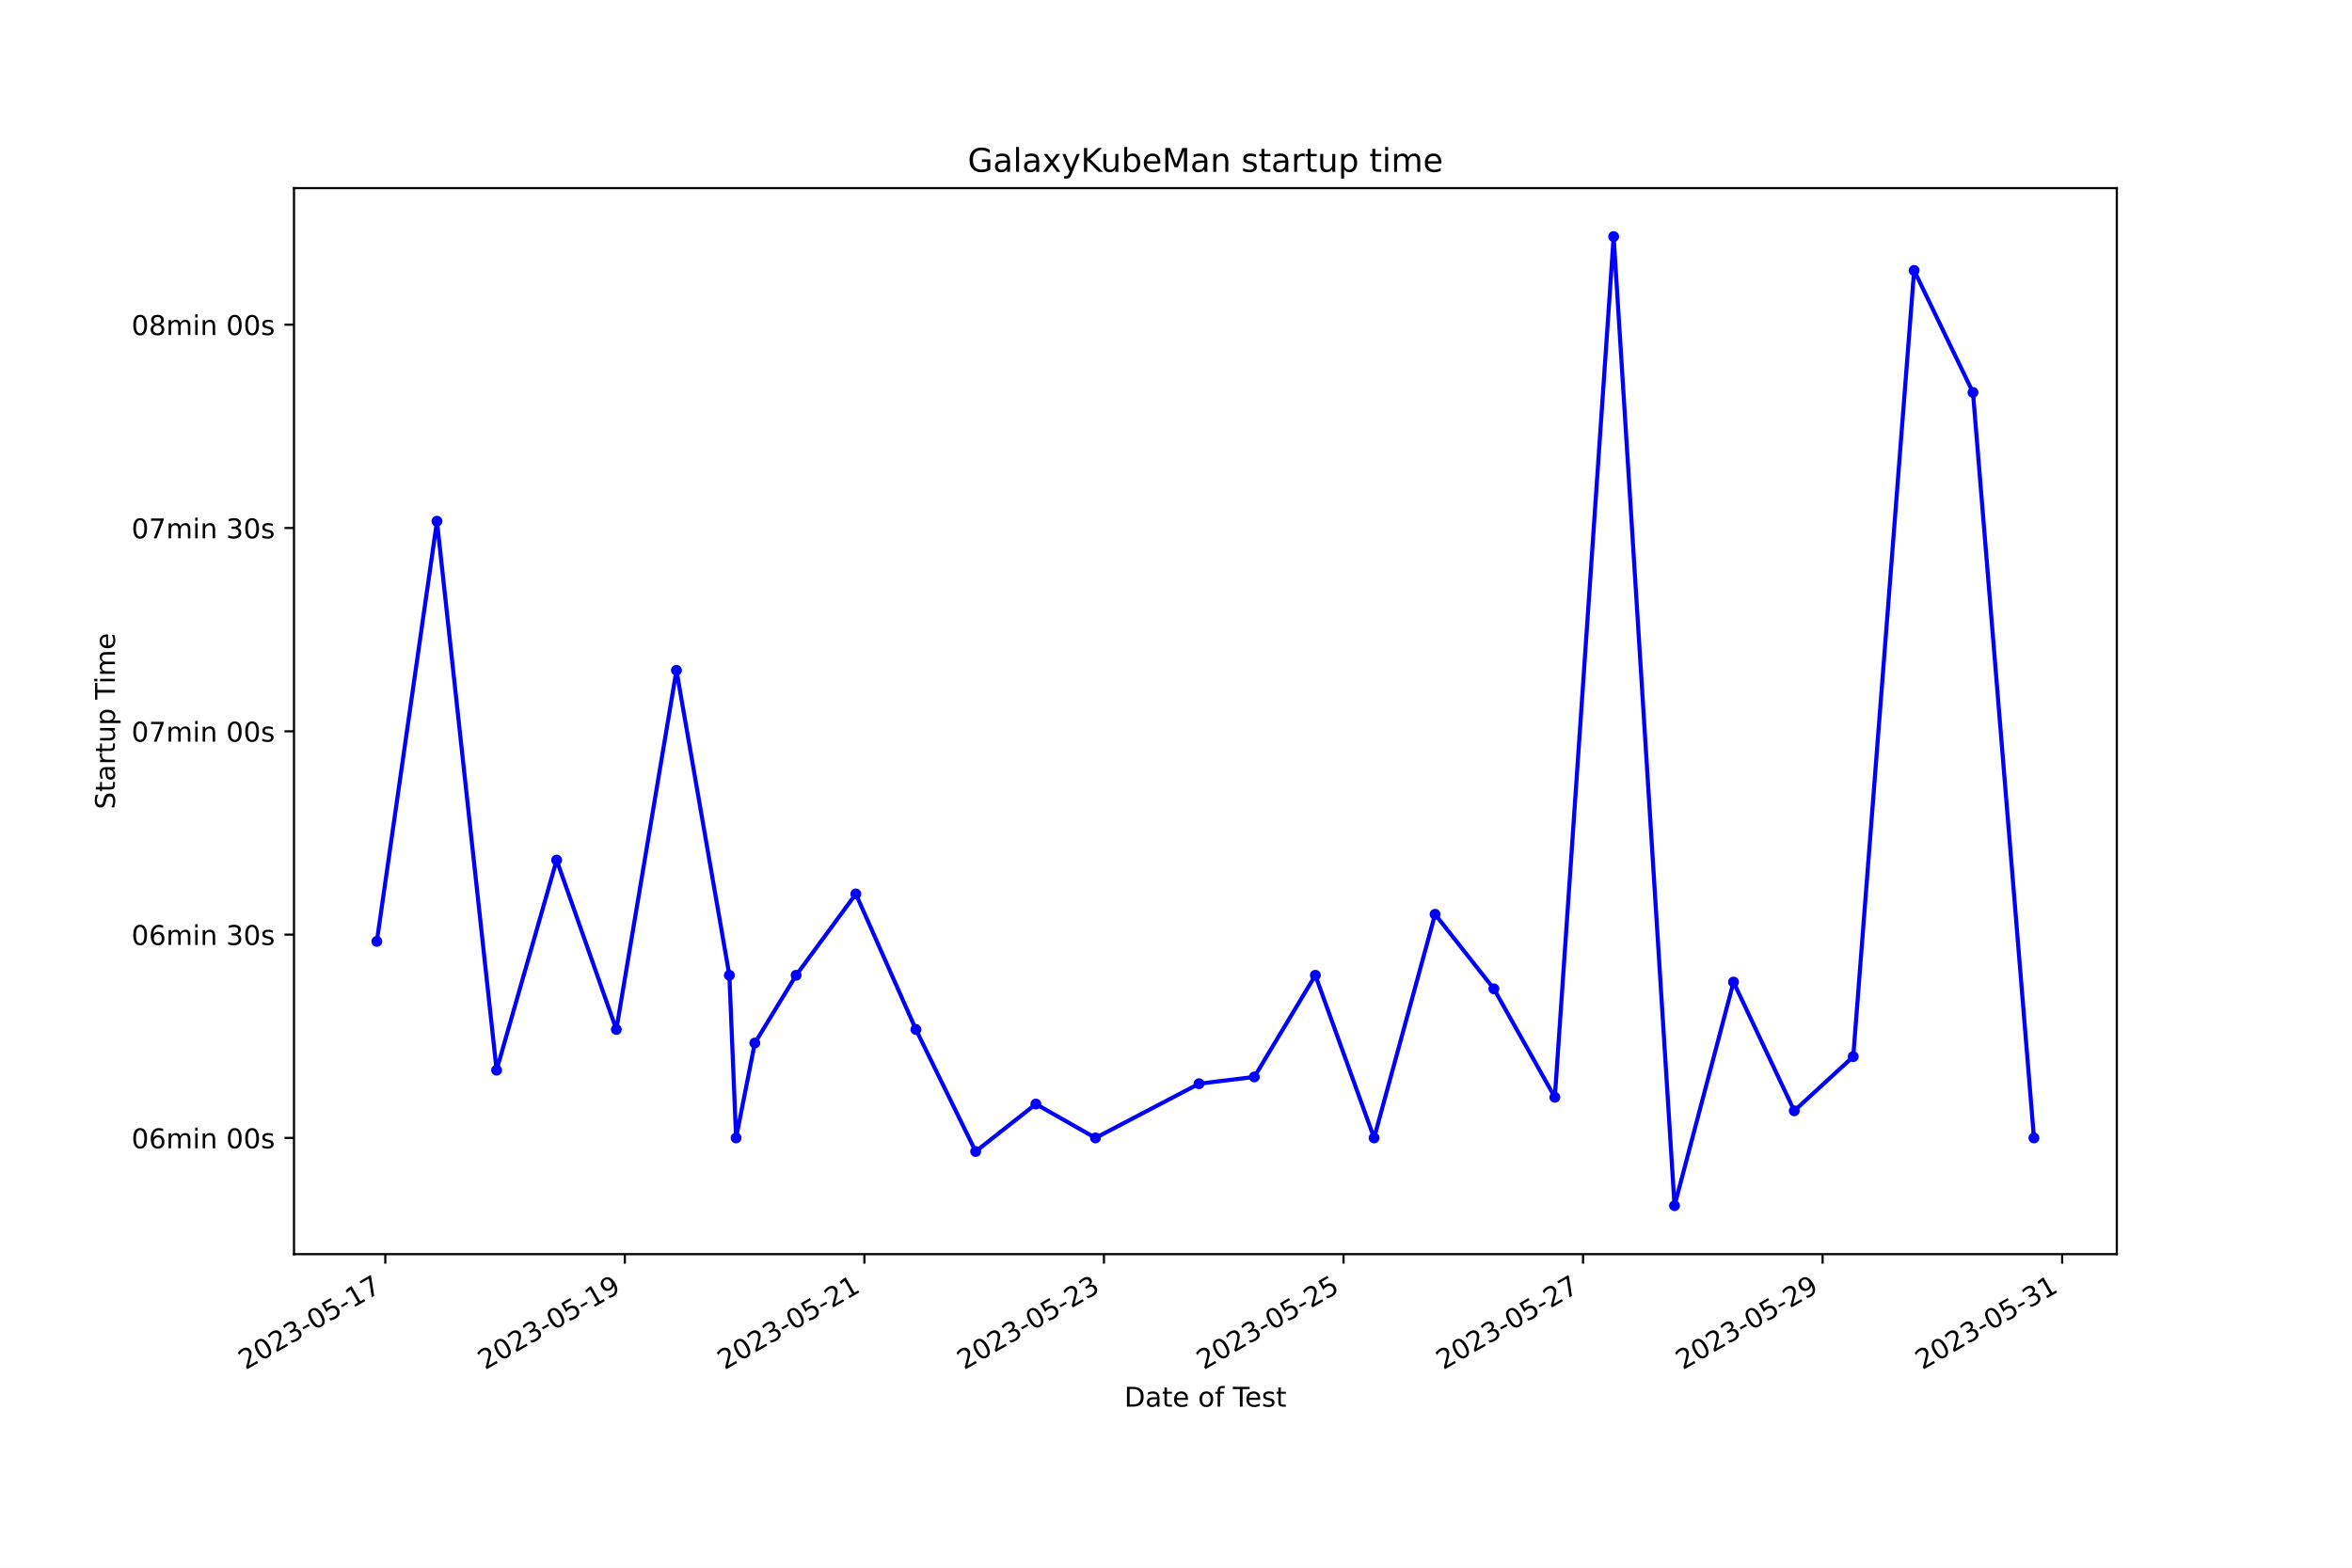
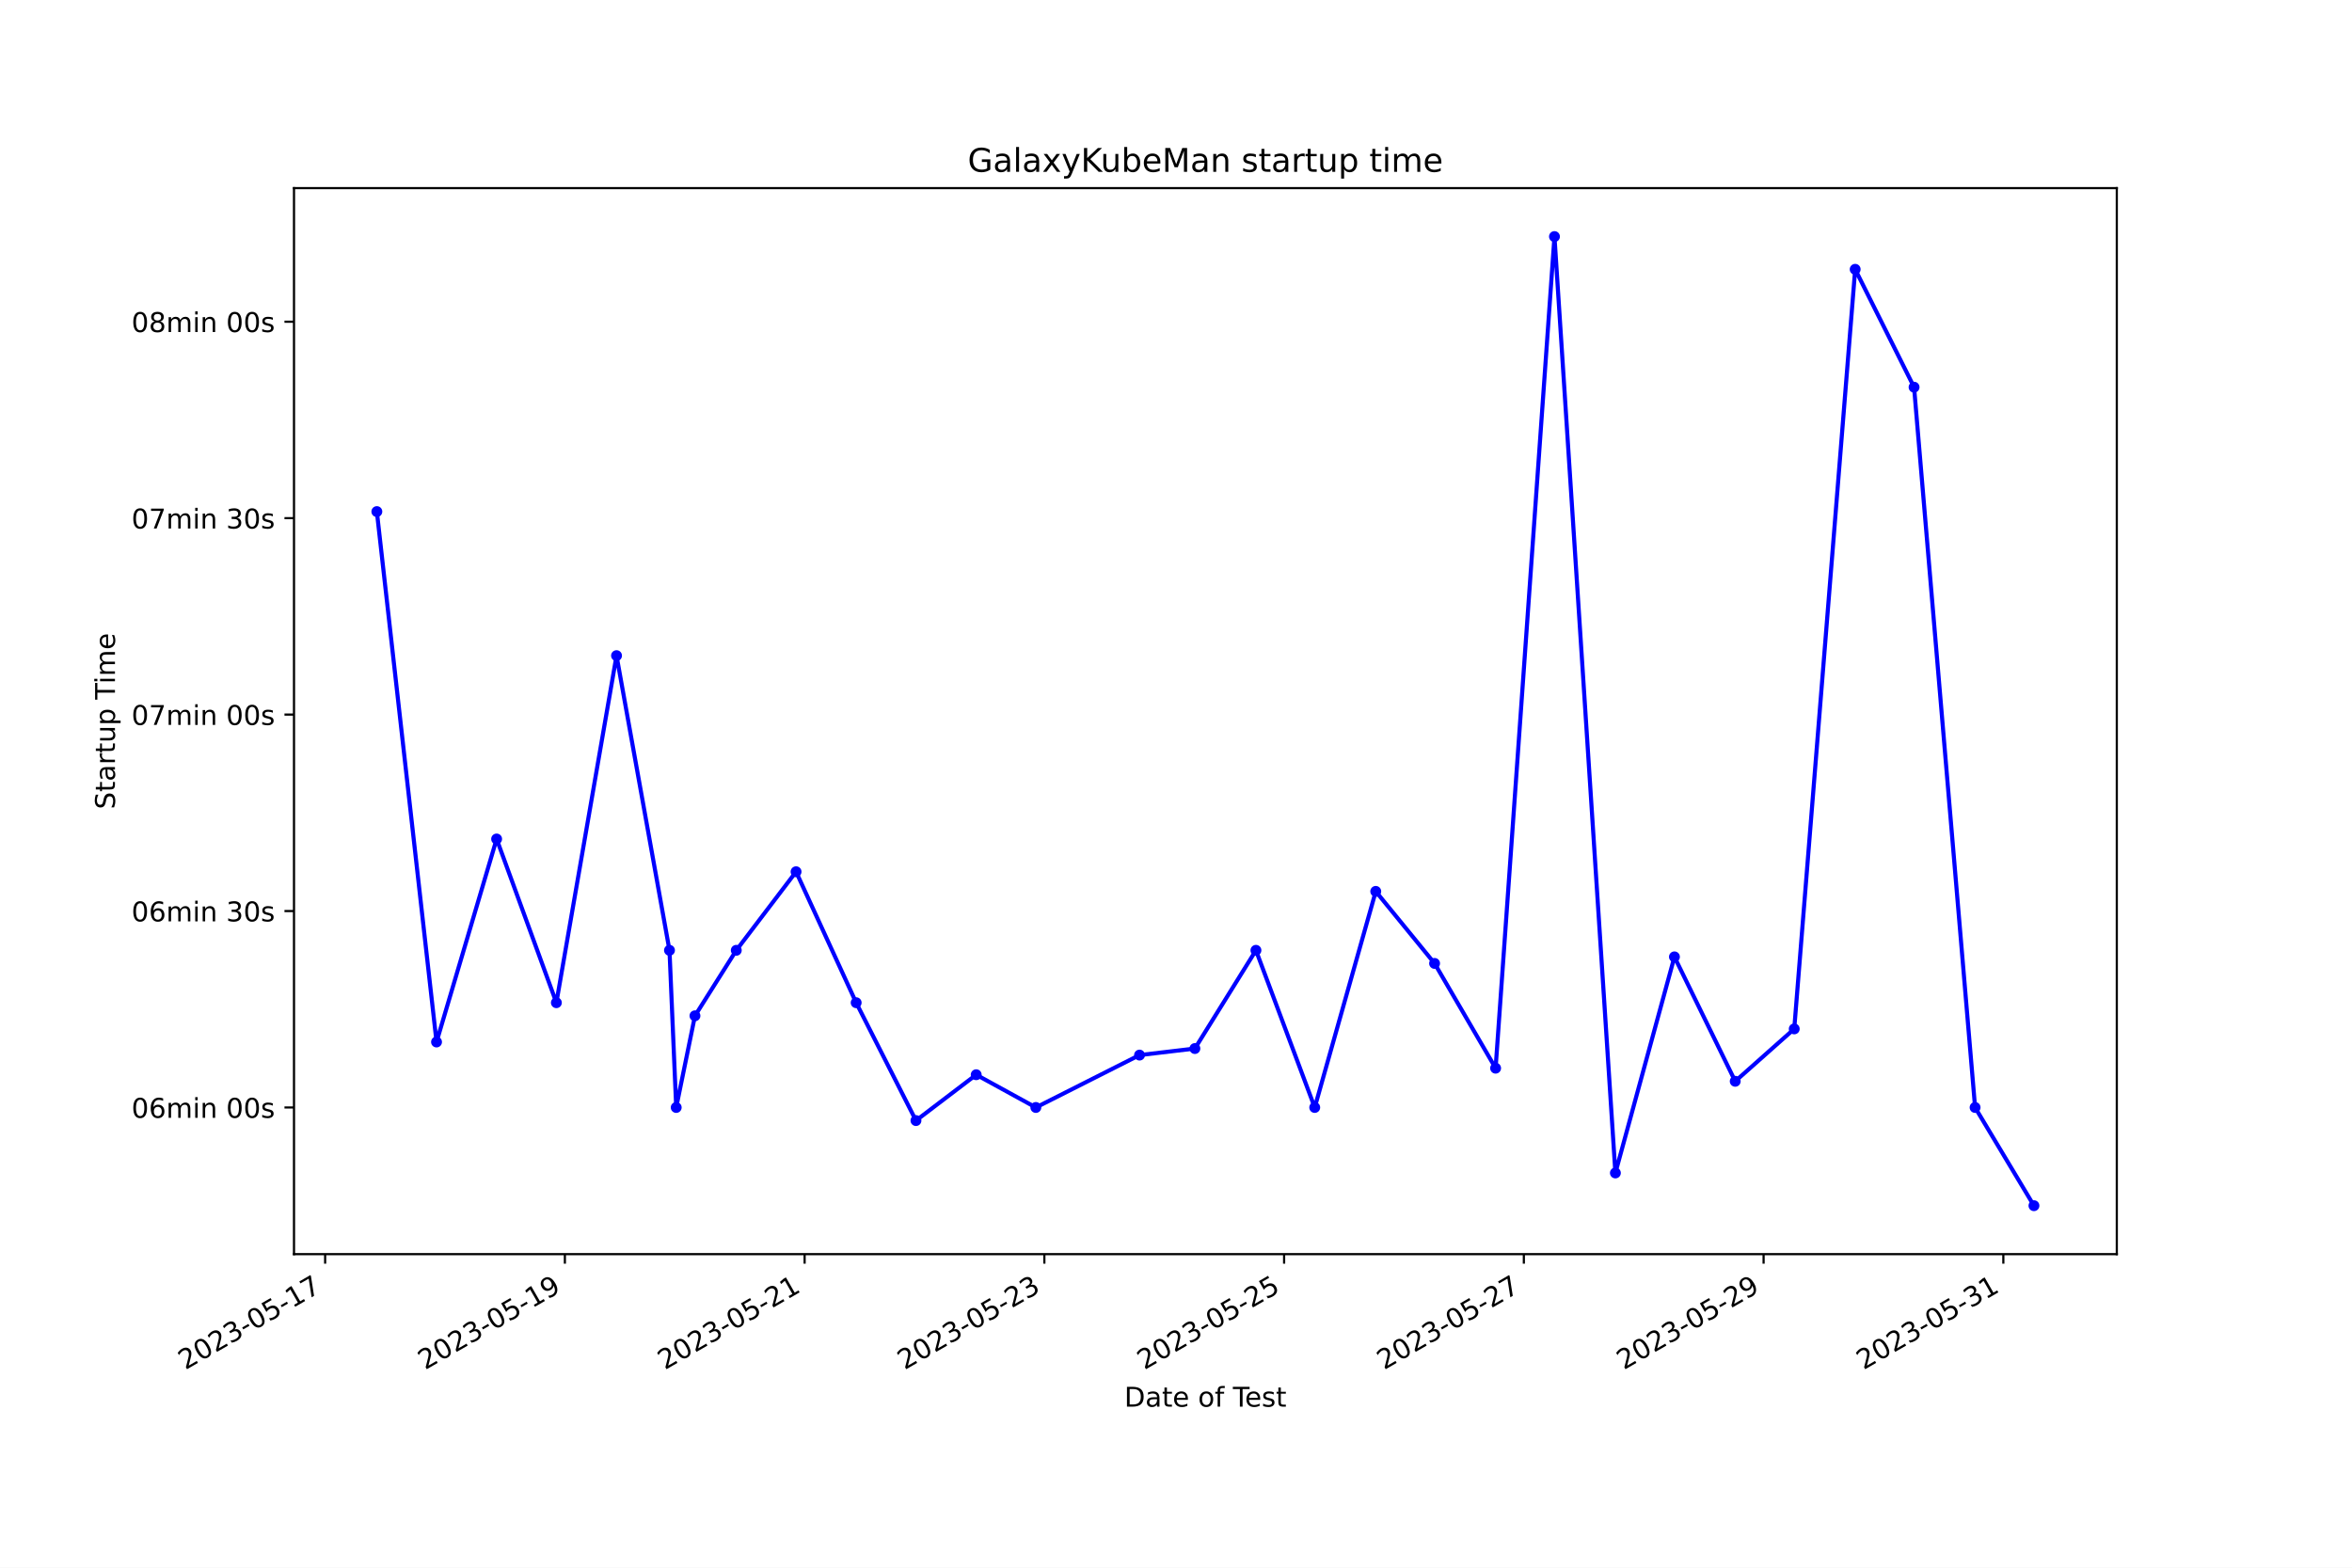
<svg xmlns="http://www.w3.org/2000/svg" xmlns:xlink="http://www.w3.org/1999/xlink" width="864pt" height="576pt" viewBox="0 0 864 576" version="1.1">
  <defs>
    <style type="text/css">*{stroke-linejoin: round; stroke-linecap: butt}</style>
  </defs>
  <g id="figure_1">
    <g id="patch_1">
      <path d="M 0 576  L 864 576  L 864 0  L 0 0  z " style="fill: #ffffff" />
    </g>
    <g id="axes_1">
      <g id="patch_2">
        <path d="M 108 460.8  L 777.6 460.8  L 777.6 69.12  L 108 69.12  z " style="fill: #ffffff" />
      </g>
      <g id="matplotlib.axis_1">
        <g id="xtick_1">
          <g id="line2d_1">
            <defs>
-               <path id="ma50e506630" d="M 0 0  L 0 3.5  " style="stroke: #000000; stroke-width: 0.8" />
+               <path id="m352898691d" d="M 0 0  L 0 3.5  " style="stroke: #000000; stroke-width: 0.8" />
            </defs>
            <g>
-               <use xlink:href="#ma50e506630" x="141.536" y="460.8" style="stroke: #000000; stroke-width: 0.8" />
+               <use xlink:href="#m352898691d" x="119.438" y="460.8" style="stroke: #000000; stroke-width: 0.8" />
            </g>
          </g>
          <g id="text_1">
-             <g transform="translate(90.16624 503.4383) rotate(-30) scale(0.1 -0.1)">
+             <g transform="translate(68.06892 503.4383) rotate(-30) scale(0.1 -0.1)">
              <defs>
                <path id="DejaVuSans-32" d="M 1228 531  L 3431 531  L 3431 0  L 469 0  L 469 531  Q 828 903 1448 1529  Q 2069 2156 2228 2338  Q 2531 2678 2651 2914  Q 2772 3150 2772 3378  Q 2772 3750 2511 3984  Q 2250 4219 1831 4219  Q 1534 4219 1204 4116  Q 875 4013 500 3803  L 500 4441  Q 881 4594 1212 4672  Q 1544 4750 1819 4750  Q 2544 4750 2975 4387  Q 3406 4025 3406 3419  Q 3406 3131 3298 2873  Q 3191 2616 2906 2266  Q 2828 2175 2409 1742  Q 1991 1309 1228 531  z " transform="scale(0.015625)" />
                <path id="DejaVuSans-30" d="M 2034 4250  Q 1547 4250 1301 3770  Q 1056 3291 1056 2328  Q 1056 1369 1301 889  Q 1547 409 2034 409  Q 2525 409 2770 889  Q 3016 1369 3016 2328  Q 3016 3291 2770 3770  Q 2525 4250 2034 4250  z M 2034 4750  Q 2819 4750 3233 4129  Q 3647 3509 3647 2328  Q 3647 1150 3233 529  Q 2819 -91 2034 -91  Q 1250 -91 836 529  Q 422 1150 422 2328  Q 422 3509 836 4129  Q 1250 4750 2034 4750  z " transform="scale(0.015625)" />
                <path id="DejaVuSans-33" d="M 2597 2516  Q 3050 2419 3304 2112  Q 3559 1806 3559 1356  Q 3559 666 3084 287  Q 2609 -91 1734 -91  Q 1441 -91 1130 -33  Q 819 25 488 141  L 488 750  Q 750 597 1062 519  Q 1375 441 1716 441  Q 2309 441 2620 675  Q 2931 909 2931 1356  Q 2931 1769 2642 2001  Q 2353 2234 1838 2234  L 1294 2234  L 1294 2753  L 1863 2753  Q 2328 2753 2575 2939  Q 2822 3125 2822 3475  Q 2822 3834 2567 4026  Q 2313 4219 1838 4219  Q 1578 4219 1281 4162  Q 984 4106 628 3988  L 628 4550  Q 988 4650 1302 4700  Q 1616 4750 1894 4750  Q 2613 4750 3031 4423  Q 3450 4097 3450 3541  Q 3450 3153 3228 2886  Q 3006 2619 2597 2516  z " transform="scale(0.015625)" />
                <path id="DejaVuSans-2d" d="M 313 2009  L 1997 2009  L 1997 1497  L 313 1497  L 313 2009  z " transform="scale(0.015625)" />
                <path id="DejaVuSans-35" d="M 691 4666  L 3169 4666  L 3169 4134  L 1269 4134  L 1269 2991  Q 1406 3038 1543 3061  Q 1681 3084 1819 3084  Q 2600 3084 3056 2656  Q 3513 2228 3513 1497  Q 3513 744 3044 326  Q 2575 -91 1722 -91  Q 1428 -91 1123 -41  Q 819 9 494 109  L 494 744  Q 775 591 1075 516  Q 1375 441 1709 441  Q 2250 441 2565 725  Q 2881 1009 2881 1497  Q 2881 1984 2565 2268  Q 2250 2553 1709 2553  Q 1456 2553 1204 2497  Q 953 2441 691 2322  L 691 4666  z " transform="scale(0.015625)" />
                <path id="DejaVuSans-31" d="M 794 531  L 1825 531  L 1825 4091  L 703 3866  L 703 4441  L 1819 4666  L 2450 4666  L 2450 531  L 3481 531  L 3481 0  L 794 0  L 794 531  z " transform="scale(0.015625)" />
                <path id="DejaVuSans-37" d="M 525 4666  L 3525 4666  L 3525 4397  L 1831 0  L 1172 0  L 2766 4134  L 525 4134  L 525 4666  z " transform="scale(0.015625)" />
              </defs>
              <use xlink:href="#DejaVuSans-32" />
              <use xlink:href="#DejaVuSans-30" x="63.623" />
              <use xlink:href="#DejaVuSans-32" x="127.246" />
              <use xlink:href="#DejaVuSans-33" x="190.869" />
              <use xlink:href="#DejaVuSans-2d" x="254.492" />
              <use xlink:href="#DejaVuSans-30" x="290.576" />
              <use xlink:href="#DejaVuSans-35" x="354.199" />
              <use xlink:href="#DejaVuSans-2d" x="417.822" />
              <use xlink:href="#DejaVuSans-31" x="453.906" />
              <use xlink:href="#DejaVuSans-37" x="517.529" />
            </g>
          </g>
        </g>
        <g id="xtick_2">
          <g id="line2d_2">
            <g>
-               <use xlink:href="#ma50e506630" x="229.535" y="460.8" style="stroke: #000000; stroke-width: 0.8" />
+               <use xlink:href="#m352898691d" x="207.507" y="460.8" style="stroke: #000000; stroke-width: 0.8" />
            </g>
          </g>
          <g id="text_2">
-             <g transform="translate(178.1656 503.4383) rotate(-30) scale(0.1 -0.1)">
+             <g transform="translate(156.1377 503.4383) rotate(-30) scale(0.1 -0.1)">
              <defs>
                <path id="DejaVuSans-39" d="M 703 97  L 703 672  Q 941 559 1184 500  Q 1428 441 1663 441  Q 2288 441 2617 861  Q 2947 1281 2994 2138  Q 2813 1869 2534 1725  Q 2256 1581 1919 1581  Q 1219 1581 811 2004  Q 403 2428 403 3163  Q 403 3881 828 4315  Q 1253 4750 1959 4750  Q 2769 4750 3195 4129  Q 3622 3509 3622 2328  Q 3622 1225 3098 567  Q 2575 -91 1691 -91  Q 1453 -91 1209 -44  Q 966 3 703 97  z M 1959 2075  Q 2384 2075 2632 2365  Q 2881 2656 2881 3163  Q 2881 3666 2632 3958  Q 2384 4250 1959 4250  Q 1534 4250 1286 3958  Q 1038 3666 1038 3163  Q 1038 2656 1286 2365  Q 1534 2075 1959 2075  z " transform="scale(0.015625)" />
              </defs>
              <use xlink:href="#DejaVuSans-32" />
              <use xlink:href="#DejaVuSans-30" x="63.623" />
              <use xlink:href="#DejaVuSans-32" x="127.246" />
              <use xlink:href="#DejaVuSans-33" x="190.869" />
              <use xlink:href="#DejaVuSans-2d" x="254.492" />
              <use xlink:href="#DejaVuSans-30" x="290.576" />
              <use xlink:href="#DejaVuSans-35" x="354.199" />
              <use xlink:href="#DejaVuSans-2d" x="417.822" />
              <use xlink:href="#DejaVuSans-31" x="453.906" />
              <use xlink:href="#DejaVuSans-39" x="517.529" />
            </g>
          </g>
        </g>
        <g id="xtick_3">
          <g id="line2d_3">
            <g>
-               <use xlink:href="#ma50e506630" x="317.534" y="460.8" style="stroke: #000000; stroke-width: 0.8" />
+               <use xlink:href="#m352898691d" x="295.576" y="460.8" style="stroke: #000000; stroke-width: 0.8" />
            </g>
          </g>
          <g id="text_3">
-             <g transform="translate(266.1649 503.4383) rotate(-30) scale(0.1 -0.1)">
+             <g transform="translate(244.2066 503.4383) rotate(-30) scale(0.1 -0.1)">
              <use xlink:href="#DejaVuSans-32" />
              <use xlink:href="#DejaVuSans-30" x="63.623" />
              <use xlink:href="#DejaVuSans-32" x="127.246" />
              <use xlink:href="#DejaVuSans-33" x="190.869" />
              <use xlink:href="#DejaVuSans-2d" x="254.492" />
              <use xlink:href="#DejaVuSans-30" x="290.576" />
              <use xlink:href="#DejaVuSans-35" x="354.199" />
              <use xlink:href="#DejaVuSans-2d" x="417.822" />
              <use xlink:href="#DejaVuSans-32" x="453.906" />
              <use xlink:href="#DejaVuSans-31" x="517.529" />
            </g>
          </g>
        </g>
        <g id="xtick_4">
          <g id="line2d_4">
            <g>
-               <use xlink:href="#ma50e506630" x="405.534" y="460.8" style="stroke: #000000; stroke-width: 0.8" />
+               <use xlink:href="#m352898691d" x="383.645" y="460.8" style="stroke: #000000; stroke-width: 0.8" />
            </g>
          </g>
          <g id="text_4">
-             <g transform="translate(354.1643 503.4383) rotate(-30) scale(0.1 -0.1)">
+             <g transform="translate(332.2754 503.4383) rotate(-30) scale(0.1 -0.1)">
              <use xlink:href="#DejaVuSans-32" />
              <use xlink:href="#DejaVuSans-30" x="63.623" />
              <use xlink:href="#DejaVuSans-32" x="127.246" />
              <use xlink:href="#DejaVuSans-33" x="190.869" />
              <use xlink:href="#DejaVuSans-2d" x="254.492" />
              <use xlink:href="#DejaVuSans-30" x="290.576" />
              <use xlink:href="#DejaVuSans-35" x="354.199" />
              <use xlink:href="#DejaVuSans-2d" x="417.822" />
              <use xlink:href="#DejaVuSans-32" x="453.906" />
              <use xlink:href="#DejaVuSans-33" x="517.529" />
            </g>
          </g>
        </g>
        <g id="xtick_5">
          <g id="line2d_5">
            <g>
-               <use xlink:href="#ma50e506630" x="493.533" y="460.8" style="stroke: #000000; stroke-width: 0.8" />
+               <use xlink:href="#m352898691d" x="471.714" y="460.8" style="stroke: #000000; stroke-width: 0.8" />
            </g>
          </g>
          <g id="text_5">
-             <g transform="translate(442.1636 503.4383) rotate(-30) scale(0.1 -0.1)">
+             <g transform="translate(420.3442 503.4383) rotate(-30) scale(0.1 -0.1)">
              <use xlink:href="#DejaVuSans-32" />
              <use xlink:href="#DejaVuSans-30" x="63.623" />
              <use xlink:href="#DejaVuSans-32" x="127.246" />
              <use xlink:href="#DejaVuSans-33" x="190.869" />
              <use xlink:href="#DejaVuSans-2d" x="254.492" />
              <use xlink:href="#DejaVuSans-30" x="290.576" />
              <use xlink:href="#DejaVuSans-35" x="354.199" />
              <use xlink:href="#DejaVuSans-2d" x="417.822" />
              <use xlink:href="#DejaVuSans-32" x="453.906" />
              <use xlink:href="#DejaVuSans-35" x="517.529" />
            </g>
          </g>
        </g>
        <g id="xtick_6">
          <g id="line2d_6">
            <g>
-               <use xlink:href="#ma50e506630" x="581.532" y="460.8" style="stroke: #000000; stroke-width: 0.8" />
+               <use xlink:href="#m352898691d" x="559.782" y="460.8" style="stroke: #000000; stroke-width: 0.8" />
            </g>
          </g>
          <g id="text_6">
-             <g transform="translate(530.1629 503.4383) rotate(-30) scale(0.1 -0.1)">
+             <g transform="translate(508.413 503.4383) rotate(-30) scale(0.1 -0.1)">
              <use xlink:href="#DejaVuSans-32" />
              <use xlink:href="#DejaVuSans-30" x="63.623" />
              <use xlink:href="#DejaVuSans-32" x="127.246" />
              <use xlink:href="#DejaVuSans-33" x="190.869" />
              <use xlink:href="#DejaVuSans-2d" x="254.492" />
              <use xlink:href="#DejaVuSans-30" x="290.576" />
              <use xlink:href="#DejaVuSans-35" x="354.199" />
              <use xlink:href="#DejaVuSans-2d" x="417.822" />
              <use xlink:href="#DejaVuSans-32" x="453.906" />
              <use xlink:href="#DejaVuSans-37" x="517.529" />
            </g>
          </g>
        </g>
        <g id="xtick_7">
          <g id="line2d_7">
            <g>
-               <use xlink:href="#ma50e506630" x="669.532" y="460.8" style="stroke: #000000; stroke-width: 0.8" />
+               <use xlink:href="#m352898691d" x="647.851" y="460.8" style="stroke: #000000; stroke-width: 0.8" />
            </g>
          </g>
          <g id="text_7">
-             <g transform="translate(618.1623 503.4383) rotate(-30) scale(0.1 -0.1)">
+             <g transform="translate(596.4818 503.4383) rotate(-30) scale(0.1 -0.1)">
              <use xlink:href="#DejaVuSans-32" />
              <use xlink:href="#DejaVuSans-30" x="63.623" />
              <use xlink:href="#DejaVuSans-32" x="127.246" />
              <use xlink:href="#DejaVuSans-33" x="190.869" />
              <use xlink:href="#DejaVuSans-2d" x="254.492" />
              <use xlink:href="#DejaVuSans-30" x="290.576" />
              <use xlink:href="#DejaVuSans-35" x="354.199" />
              <use xlink:href="#DejaVuSans-2d" x="417.822" />
              <use xlink:href="#DejaVuSans-32" x="453.906" />
              <use xlink:href="#DejaVuSans-39" x="517.529" />
            </g>
          </g>
        </g>
        <g id="xtick_8">
          <g id="line2d_8">
            <g>
-               <use xlink:href="#ma50e506630" x="757.531" y="460.8" style="stroke: #000000; stroke-width: 0.8" />
+               <use xlink:href="#m352898691d" x="735.92" y="460.8" style="stroke: #000000; stroke-width: 0.8" />
            </g>
          </g>
          <g id="text_8">
-             <g transform="translate(706.1616 503.4383) rotate(-30) scale(0.1 -0.1)">
+             <g transform="translate(684.5506 503.4383) rotate(-30) scale(0.1 -0.1)">
              <use xlink:href="#DejaVuSans-32" />
              <use xlink:href="#DejaVuSans-30" x="63.623" />
              <use xlink:href="#DejaVuSans-32" x="127.246" />
              <use xlink:href="#DejaVuSans-33" x="190.869" />
              <use xlink:href="#DejaVuSans-2d" x="254.492" />
              <use xlink:href="#DejaVuSans-30" x="290.576" />
              <use xlink:href="#DejaVuSans-35" x="354.199" />
              <use xlink:href="#DejaVuSans-2d" x="417.822" />
              <use xlink:href="#DejaVuSans-33" x="453.906" />
              <use xlink:href="#DejaVuSans-31" x="517.529" />
            </g>
          </g>
        </g>
        <g id="text_9">
          <g transform="translate(413.0063 516.8378) scale(0.1 -0.1)">
            <defs>
              <path id="DejaVuSans-44" d="M 1259 4147  L 1259 519  L 2022 519  Q 2988 519 3436 956  Q 3884 1394 3884 2338  Q 3884 3275 3436 3711  Q 2988 4147 2022 4147  L 1259 4147  z M 628 4666  L 1925 4666  Q 3281 4666 3915 4102  Q 4550 3538 4550 2338  Q 4550 1131 3912 565  Q 3275 0 1925 0  L 628 0  L 628 4666  z " transform="scale(0.015625)" />
              <path id="DejaVuSans-61" d="M 2194 1759  Q 1497 1759 1228 1600  Q 959 1441 959 1056  Q 959 750 1161 570  Q 1363 391 1709 391  Q 2188 391 2477 730  Q 2766 1069 2766 1631  L 2766 1759  L 2194 1759  z M 3341 1997  L 3341 0  L 2766 0  L 2766 531  Q 2569 213 2275 61  Q 1981 -91 1556 -91  Q 1019 -91 701 211  Q 384 513 384 1019  Q 384 1609 779 1909  Q 1175 2209 1959 2209  L 2766 2209  L 2766 2266  Q 2766 2663 2505 2880  Q 2244 3097 1772 3097  Q 1472 3097 1187 3025  Q 903 2953 641 2809  L 641 3341  Q 956 3463 1253 3523  Q 1550 3584 1831 3584  Q 2591 3584 2966 3190  Q 3341 2797 3341 1997  z " transform="scale(0.015625)" />
              <path id="DejaVuSans-74" d="M 1172 4494  L 1172 3500  L 2356 3500  L 2356 3053  L 1172 3053  L 1172 1153  Q 1172 725 1289 603  Q 1406 481 1766 481  L 2356 481  L 2356 0  L 1766 0  Q 1100 0 847 248  Q 594 497 594 1153  L 594 3053  L 172 3053  L 172 3500  L 594 3500  L 594 4494  L 1172 4494  z " transform="scale(0.015625)" />
              <path id="DejaVuSans-65" d="M 3597 1894  L 3597 1613  L 953 1613  Q 991 1019 1311 708  Q 1631 397 2203 397  Q 2534 397 2845 478  Q 3156 559 3463 722  L 3463 178  Q 3153 47 2828 -22  Q 2503 -91 2169 -91  Q 1331 -91 842 396  Q 353 884 353 1716  Q 353 2575 817 3079  Q 1281 3584 2069 3584  Q 2775 3584 3186 3129  Q 3597 2675 3597 1894  z M 3022 2063  Q 3016 2534 2758 2815  Q 2500 3097 2075 3097  Q 1594 3097 1305 2825  Q 1016 2553 972 2059  L 3022 2063  z " transform="scale(0.015625)" />
              <path id="DejaVuSans-20" transform="scale(0.015625)" />
              <path id="DejaVuSans-6f" d="M 1959 3097  Q 1497 3097 1228 2736  Q 959 2375 959 1747  Q 959 1119 1226 758  Q 1494 397 1959 397  Q 2419 397 2687 759  Q 2956 1122 2956 1747  Q 2956 2369 2687 2733  Q 2419 3097 1959 3097  z M 1959 3584  Q 2709 3584 3137 3096  Q 3566 2609 3566 1747  Q 3566 888 3137 398  Q 2709 -91 1959 -91  Q 1206 -91 779 398  Q 353 888 353 1747  Q 353 2609 779 3096  Q 1206 3584 1959 3584  z " transform="scale(0.015625)" />
              <path id="DejaVuSans-66" d="M 2375 4863  L 2375 4384  L 1825 4384  Q 1516 4384 1395 4259  Q 1275 4134 1275 3809  L 1275 3500  L 2222 3500  L 2222 3053  L 1275 3053  L 1275 0  L 697 0  L 697 3053  L 147 3053  L 147 3500  L 697 3500  L 697 3744  Q 697 4328 969 4595  Q 1241 4863 1831 4863  L 2375 4863  z " transform="scale(0.015625)" />
              <path id="DejaVuSans-54" d="M -19 4666  L 3928 4666  L 3928 4134  L 2272 4134  L 2272 0  L 1638 0  L 1638 4134  L -19 4134  L -19 4666  z " transform="scale(0.015625)" />
              <path id="DejaVuSans-73" d="M 2834 3397  L 2834 2853  Q 2591 2978 2328 3040  Q 2066 3103 1784 3103  Q 1356 3103 1142 2972  Q 928 2841 928 2578  Q 928 2378 1081 2264  Q 1234 2150 1697 2047  L 1894 2003  Q 2506 1872 2764 1633  Q 3022 1394 3022 966  Q 3022 478 2636 193  Q 2250 -91 1575 -91  Q 1294 -91 989 -36  Q 684 19 347 128  L 347 722  Q 666 556 975 473  Q 1284 391 1588 391  Q 1994 391 2212 530  Q 2431 669 2431 922  Q 2431 1156 2273 1281  Q 2116 1406 1581 1522  L 1381 1569  Q 847 1681 609 1914  Q 372 2147 372 2553  Q 372 3047 722 3315  Q 1072 3584 1716 3584  Q 2034 3584 2315 3537  Q 2597 3491 2834 3397  z " transform="scale(0.015625)" />
            </defs>
            <use xlink:href="#DejaVuSans-44" />
            <use xlink:href="#DejaVuSans-61" x="77.002" />
            <use xlink:href="#DejaVuSans-74" x="138.281" />
            <use xlink:href="#DejaVuSans-65" x="177.49" />
            <use xlink:href="#DejaVuSans-20" x="239.014" />
            <use xlink:href="#DejaVuSans-6f" x="270.801" />
            <use xlink:href="#DejaVuSans-66" x="331.982" />
            <use xlink:href="#DejaVuSans-20" x="367.188" />
            <use xlink:href="#DejaVuSans-54" x="398.975" />
            <use xlink:href="#DejaVuSans-65" x="443.059" />
            <use xlink:href="#DejaVuSans-73" x="504.582" />
            <use xlink:href="#DejaVuSans-74" x="556.682" />
          </g>
        </g>
      </g>
      <g id="matplotlib.axis_2">
        <g id="ytick_1">
          <g id="line2d_9">
            <defs>
-               <path id="mff52414cbe" d="M 0 0  L -3.5 0  " style="stroke: #000000; stroke-width: 0.8" />
+               <path id="me970ea3b0d" d="M 0 0  L -3.5 0  " style="stroke: #000000; stroke-width: 0.8" />
            </defs>
            <g>
-               <use xlink:href="#mff52414cbe" x="108" y="418.096" style="stroke: #000000; stroke-width: 0.8" />
+               <use xlink:href="#me970ea3b0d" x="108" y="406.908" style="stroke: #000000; stroke-width: 0.8" />
            </g>
          </g>
          <g id="text_10">
-             <g transform="translate(48.30625 421.8954) scale(0.1 -0.1)">
+             <g transform="translate(48.30625 410.7071) scale(0.1 -0.1)">
              <defs>
                <path id="DejaVuSans-36" d="M 2113 2584  Q 1688 2584 1439 2293  Q 1191 2003 1191 1497  Q 1191 994 1439 701  Q 1688 409 2113 409  Q 2538 409 2786 701  Q 3034 994 3034 1497  Q 3034 2003 2786 2293  Q 2538 2584 2113 2584  z M 3366 4563  L 3366 3988  Q 3128 4100 2886 4159  Q 2644 4219 2406 4219  Q 1781 4219 1451 3797  Q 1122 3375 1075 2522  Q 1259 2794 1537 2939  Q 1816 3084 2150 3084  Q 2853 3084 3261 2657  Q 3669 2231 3669 1497  Q 3669 778 3244 343  Q 2819 -91 2113 -91  Q 1303 -91 875 529  Q 447 1150 447 2328  Q 447 3434 972 4092  Q 1497 4750 2381 4750  Q 2619 4750 2861 4703  Q 3103 4656 3366 4563  z " transform="scale(0.015625)" />
                <path id="DejaVuSans-6d" d="M 3328 2828  Q 3544 3216 3844 3400  Q 4144 3584 4550 3584  Q 5097 3584 5394 3201  Q 5691 2819 5691 2113  L 5691 0  L 5113 0  L 5113 2094  Q 5113 2597 4934 2840  Q 4756 3084 4391 3084  Q 3944 3084 3684 2787  Q 3425 2491 3425 1978  L 3425 0  L 2847 0  L 2847 2094  Q 2847 2600 2669 2842  Q 2491 3084 2119 3084  Q 1678 3084 1418 2786  Q 1159 2488 1159 1978  L 1159 0  L 581 0  L 581 3500  L 1159 3500  L 1159 2956  Q 1356 3278 1631 3431  Q 1906 3584 2284 3584  Q 2666 3584 2933 3390  Q 3200 3197 3328 2828  z " transform="scale(0.015625)" />
                <path id="DejaVuSans-69" d="M 603 3500  L 1178 3500  L 1178 0  L 603 0  L 603 3500  z M 603 4863  L 1178 4863  L 1178 4134  L 603 4134  L 603 4863  z " transform="scale(0.015625)" />
                <path id="DejaVuSans-6e" d="M 3513 2113  L 3513 0  L 2938 0  L 2938 2094  Q 2938 2591 2744 2837  Q 2550 3084 2163 3084  Q 1697 3084 1428 2787  Q 1159 2491 1159 1978  L 1159 0  L 581 0  L 581 3500  L 1159 3500  L 1159 2956  Q 1366 3272 1645 3428  Q 1925 3584 2291 3584  Q 2894 3584 3203 3211  Q 3513 2838 3513 2113  z " transform="scale(0.015625)" />
              </defs>
              <use xlink:href="#DejaVuSans-30" />
              <use xlink:href="#DejaVuSans-36" x="63.623" />
              <use xlink:href="#DejaVuSans-6d" x="127.246" />
              <use xlink:href="#DejaVuSans-69" x="224.658" />
              <use xlink:href="#DejaVuSans-6e" x="252.441" />
              <use xlink:href="#DejaVuSans-20" x="315.82" />
              <use xlink:href="#DejaVuSans-30" x="347.607" />
              <use xlink:href="#DejaVuSans-30" x="411.23" />
              <use xlink:href="#DejaVuSans-73" x="474.854" />
            </g>
          </g>
        </g>
        <g id="ytick_2">
          <g id="line2d_10">
            <g>
-               <use xlink:href="#mff52414cbe" x="108" y="343.396" style="stroke: #000000; stroke-width: 0.8" />
+               <use xlink:href="#me970ea3b0d" x="108" y="334.731" style="stroke: #000000; stroke-width: 0.8" />
            </g>
          </g>
          <g id="text_11">
-             <g transform="translate(48.30625 347.1948) scale(0.1 -0.1)">
+             <g transform="translate(48.30625 338.5302) scale(0.1 -0.1)">
              <use xlink:href="#DejaVuSans-30" />
              <use xlink:href="#DejaVuSans-36" x="63.623" />
              <use xlink:href="#DejaVuSans-6d" x="127.246" />
              <use xlink:href="#DejaVuSans-69" x="224.658" />
              <use xlink:href="#DejaVuSans-6e" x="252.441" />
              <use xlink:href="#DejaVuSans-20" x="315.82" />
              <use xlink:href="#DejaVuSans-33" x="347.607" />
              <use xlink:href="#DejaVuSans-30" x="411.23" />
              <use xlink:href="#DejaVuSans-73" x="474.854" />
            </g>
          </g>
        </g>
        <g id="ytick_3">
          <g id="line2d_11">
            <g>
-               <use xlink:href="#mff52414cbe" x="108" y="268.695" style="stroke: #000000; stroke-width: 0.8" />
+               <use xlink:href="#me970ea3b0d" x="108" y="262.554" style="stroke: #000000; stroke-width: 0.8" />
            </g>
          </g>
          <g id="text_12">
-             <g transform="translate(48.30625 272.4942) scale(0.1 -0.1)">
+             <g transform="translate(48.30625 266.3533) scale(0.1 -0.1)">
              <use xlink:href="#DejaVuSans-30" />
              <use xlink:href="#DejaVuSans-37" x="63.623" />
              <use xlink:href="#DejaVuSans-6d" x="127.246" />
              <use xlink:href="#DejaVuSans-69" x="224.658" />
              <use xlink:href="#DejaVuSans-6e" x="252.441" />
              <use xlink:href="#DejaVuSans-20" x="315.82" />
              <use xlink:href="#DejaVuSans-30" x="347.607" />
              <use xlink:href="#DejaVuSans-30" x="411.23" />
              <use xlink:href="#DejaVuSans-73" x="474.854" />
            </g>
          </g>
        </g>
        <g id="ytick_4">
          <g id="line2d_12">
            <g>
-               <use xlink:href="#mff52414cbe" x="108" y="193.994" style="stroke: #000000; stroke-width: 0.8" />
+               <use xlink:href="#me970ea3b0d" x="108" y="190.377" style="stroke: #000000; stroke-width: 0.8" />
            </g>
          </g>
          <g id="text_13">
-             <g transform="translate(48.30625 197.7937) scale(0.1 -0.1)">
+             <g transform="translate(48.30625 194.1764) scale(0.1 -0.1)">
              <use xlink:href="#DejaVuSans-30" />
              <use xlink:href="#DejaVuSans-37" x="63.623" />
              <use xlink:href="#DejaVuSans-6d" x="127.246" />
              <use xlink:href="#DejaVuSans-69" x="224.658" />
              <use xlink:href="#DejaVuSans-6e" x="252.441" />
              <use xlink:href="#DejaVuSans-20" x="315.82" />
              <use xlink:href="#DejaVuSans-33" x="347.607" />
              <use xlink:href="#DejaVuSans-30" x="411.23" />
              <use xlink:href="#DejaVuSans-73" x="474.854" />
            </g>
          </g>
        </g>
        <g id="ytick_5">
          <g id="line2d_13">
            <g>
-               <use xlink:href="#mff52414cbe" x="108" y="119.294" style="stroke: #000000; stroke-width: 0.8" />
+               <use xlink:href="#me970ea3b0d" x="108" y="118.2" style="stroke: #000000; stroke-width: 0.8" />
            </g>
          </g>
          <g id="text_14">
-             <g transform="translate(48.30625 123.0931) scale(0.1 -0.1)">
+             <g transform="translate(48.30625 121.9995) scale(0.1 -0.1)">
              <defs>
                <path id="DejaVuSans-38" d="M 2034 2216  Q 1584 2216 1326 1975  Q 1069 1734 1069 1313  Q 1069 891 1326 650  Q 1584 409 2034 409  Q 2484 409 2743 651  Q 3003 894 3003 1313  Q 3003 1734 2745 1975  Q 2488 2216 2034 2216  z M 1403 2484  Q 997 2584 770 2862  Q 544 3141 544 3541  Q 544 4100 942 4425  Q 1341 4750 2034 4750  Q 2731 4750 3128 4425  Q 3525 4100 3525 3541  Q 3525 3141 3298 2862  Q 3072 2584 2669 2484  Q 3125 2378 3379 2068  Q 3634 1759 3634 1313  Q 3634 634 3220 271  Q 2806 -91 2034 -91  Q 1263 -91 848 271  Q 434 634 434 1313  Q 434 1759 690 2068  Q 947 2378 1403 2484  z M 1172 3481  Q 1172 3119 1398 2916  Q 1625 2713 2034 2713  Q 2441 2713 2670 2916  Q 2900 3119 2900 3481  Q 2900 3844 2670 4047  Q 2441 4250 2034 4250  Q 1625 4250 1398 4047  Q 1172 3844 1172 3481  z " transform="scale(0.015625)" />
              </defs>
              <use xlink:href="#DejaVuSans-30" />
              <use xlink:href="#DejaVuSans-38" x="63.623" />
              <use xlink:href="#DejaVuSans-6d" x="127.246" />
              <use xlink:href="#DejaVuSans-69" x="224.658" />
              <use xlink:href="#DejaVuSans-6e" x="252.441" />
              <use xlink:href="#DejaVuSans-20" x="315.82" />
              <use xlink:href="#DejaVuSans-30" x="347.607" />
              <use xlink:href="#DejaVuSans-30" x="411.23" />
              <use xlink:href="#DejaVuSans-73" x="474.854" />
            </g>
          </g>
        </g>
        <g id="text_15">
          <g transform="translate(42.22656 297.3397) rotate(-90) scale(0.1 -0.1)">
            <defs>
              <path id="DejaVuSans-53" d="M 3425 4513  L 3425 3897  Q 3066 4069 2747 4153  Q 2428 4238 2131 4238  Q 1616 4238 1336 4038  Q 1056 3838 1056 3469  Q 1056 3159 1242 3001  Q 1428 2844 1947 2747  L 2328 2669  Q 3034 2534 3370 2195  Q 3706 1856 3706 1288  Q 3706 609 3251 259  Q 2797 -91 1919 -91  Q 1588 -91 1214 -16  Q 841 59 441 206  L 441 856  Q 825 641 1194 531  Q 1563 422 1919 422  Q 2459 422 2753 634  Q 3047 847 3047 1241  Q 3047 1584 2836 1778  Q 2625 1972 2144 2069  L 1759 2144  Q 1053 2284 737 2584  Q 422 2884 422 3419  Q 422 4038 858 4394  Q 1294 4750 2059 4750  Q 2388 4750 2728 4690  Q 3069 4631 3425 4513  z " transform="scale(0.015625)" />
              <path id="DejaVuSans-72" d="M 2631 2963  Q 2534 3019 2420 3045  Q 2306 3072 2169 3072  Q 1681 3072 1420 2755  Q 1159 2438 1159 1844  L 1159 0  L 581 0  L 581 3500  L 1159 3500  L 1159 2956  Q 1341 3275 1631 3429  Q 1922 3584 2338 3584  Q 2397 3584 2469 3576  Q 2541 3569 2628 3553  L 2631 2963  z " transform="scale(0.015625)" />
              <path id="DejaVuSans-75" d="M 544 1381  L 544 3500  L 1119 3500  L 1119 1403  Q 1119 906 1312 657  Q 1506 409 1894 409  Q 2359 409 2629 706  Q 2900 1003 2900 1516  L 2900 3500  L 3475 3500  L 3475 0  L 2900 0  L 2900 538  Q 2691 219 2414 64  Q 2138 -91 1772 -91  Q 1169 -91 856 284  Q 544 659 544 1381  z M 1991 3584  L 1991 3584  z " transform="scale(0.015625)" />
              <path id="DejaVuSans-70" d="M 1159 525  L 1159 -1331  L 581 -1331  L 581 3500  L 1159 3500  L 1159 2969  Q 1341 3281 1617 3432  Q 1894 3584 2278 3584  Q 2916 3584 3314 3078  Q 3713 2572 3713 1747  Q 3713 922 3314 415  Q 2916 -91 2278 -91  Q 1894 -91 1617 61  Q 1341 213 1159 525  z M 3116 1747  Q 3116 2381 2855 2742  Q 2594 3103 2138 3103  Q 1681 3103 1420 2742  Q 1159 2381 1159 1747  Q 1159 1113 1420 752  Q 1681 391 2138 391  Q 2594 391 2855 752  Q 3116 1113 3116 1747  z " transform="scale(0.015625)" />
            </defs>
            <use xlink:href="#DejaVuSans-53" />
            <use xlink:href="#DejaVuSans-74" x="63.477" />
            <use xlink:href="#DejaVuSans-61" x="102.686" />
            <use xlink:href="#DejaVuSans-72" x="163.965" />
            <use xlink:href="#DejaVuSans-74" x="205.078" />
            <use xlink:href="#DejaVuSans-75" x="244.287" />
            <use xlink:href="#DejaVuSans-70" x="307.666" />
            <use xlink:href="#DejaVuSans-20" x="371.143" />
            <use xlink:href="#DejaVuSans-54" x="402.93" />
            <use xlink:href="#DejaVuSans-69" x="460.889" />
            <use xlink:href="#DejaVuSans-6d" x="488.672" />
            <use xlink:href="#DejaVuSans-65" x="586.084" />
          </g>
        </g>
      </g>
      <g id="line2d_14">
-         <path d="M 747.164 418.096  L 724.766 144.194  L 703.148 99.374  L 680.78 388.216  L 659.118 408.136  L 636.805 360.826  L 615.132 442.996  L 592.77 86.924  L 571.168 403.156  L 548.765 363.316  L 527.17 335.926  L 504.772 418.096  L 483.194 358.336  L 460.783 395.686  L 440.467 398.176  L 402.409 418.096  L 380.516 405.646  L 358.403 423.076  L 336.456 378.256  L 314.394 328.455  L 292.451 358.336  L 277.282 383.236  L 270.401 418.096  L 267.93 358.336  L 248.493 246.285  L 226.414 378.256  L 204.483 316.005  L 182.425 393.196  L 160.519 191.504  L 138.436 345.886  " clip-path="url(#p42b392a962)" style="fill: none; stroke: #0000ff; stroke-width: 1.5; stroke-linecap: square" />
+         <path d="M 747.164 442.996  L 725.544 406.908  L 703.129 142.259  L 681.494 98.953  L 659.108 378.037  L 637.429 397.284  L 615.099 351.572  L 593.409 430.967  L 571.029 86.924  L 549.409 392.473  L 526.99 353.978  L 505.378 327.513  L 482.961 406.908  L 461.366 349.166  L 438.938 385.255  L 418.606 387.661  L 380.518 406.908  L 358.607 394.878  L 336.477 411.72  L 314.512 368.414  L 292.433 320.296  L 270.473 349.166  L 255.292 373.225  L 248.406 406.908  L 245.933 349.166  L 226.48 240.901  L 204.383 368.414  L 182.436 308.266  L 160.36 382.849  L 138.436 187.971  " clip-path="url(#p3571f07da2)" style="fill: none; stroke: #0000ff; stroke-width: 1.5; stroke-linecap: square" />
        <defs>
-           <path id="m200335ef53" d="M 0 1.5  C 0.398 1.5 0.779 1.342 1.061 1.061  C 1.342 0.779 1.5 0.398 1.5 0  C 1.5 -0.398 1.342 -0.779 1.061 -1.061  C 0.779 -1.342 0.398 -1.5 0 -1.5  C -0.398 -1.5 -0.779 -1.342 -1.061 -1.061  C -1.342 -0.779 -1.5 -0.398 -1.5 0  C -1.5 0.398 -1.342 0.779 -1.061 1.061  C -0.779 1.342 -0.398 1.5 0 1.5  z " style="stroke: #0000ff" />
+           <path id="m3cb07c28ff" d="M 0 1.5  C 0.398 1.5 0.779 1.342 1.061 1.061  C 1.342 0.779 1.5 0.398 1.5 0  C 1.5 -0.398 1.342 -0.779 1.061 -1.061  C 0.779 -1.342 0.398 -1.5 0 -1.5  C -0.398 -1.5 -0.779 -1.342 -1.061 -1.061  C -1.342 -0.779 -1.5 -0.398 -1.5 0  C -1.5 0.398 -1.342 0.779 -1.061 1.061  C -0.779 1.342 -0.398 1.5 0 1.5  z " style="stroke: #0000ff" />
        </defs>
-         <g clip-path="url(#p42b392a962)">
-           <use xlink:href="#m200335ef53" x="747.164" y="418.096" style="fill: #0000ff; stroke: #0000ff" />
-           <use xlink:href="#m200335ef53" x="724.766" y="144.194" style="fill: #0000ff; stroke: #0000ff" />
-           <use xlink:href="#m200335ef53" x="703.148" y="99.374" style="fill: #0000ff; stroke: #0000ff" />
-           <use xlink:href="#m200335ef53" x="680.78" y="388.216" style="fill: #0000ff; stroke: #0000ff" />
-           <use xlink:href="#m200335ef53" x="659.118" y="408.136" style="fill: #0000ff; stroke: #0000ff" />
-           <use xlink:href="#m200335ef53" x="636.805" y="360.826" style="fill: #0000ff; stroke: #0000ff" />
-           <use xlink:href="#m200335ef53" x="615.132" y="442.996" style="fill: #0000ff; stroke: #0000ff" />
-           <use xlink:href="#m200335ef53" x="592.77" y="86.924" style="fill: #0000ff; stroke: #0000ff" />
-           <use xlink:href="#m200335ef53" x="571.168" y="403.156" style="fill: #0000ff; stroke: #0000ff" />
-           <use xlink:href="#m200335ef53" x="548.765" y="363.316" style="fill: #0000ff; stroke: #0000ff" />
-           <use xlink:href="#m200335ef53" x="527.17" y="335.926" style="fill: #0000ff; stroke: #0000ff" />
-           <use xlink:href="#m200335ef53" x="504.772" y="418.096" style="fill: #0000ff; stroke: #0000ff" />
-           <use xlink:href="#m200335ef53" x="483.194" y="358.336" style="fill: #0000ff; stroke: #0000ff" />
-           <use xlink:href="#m200335ef53" x="460.783" y="395.686" style="fill: #0000ff; stroke: #0000ff" />
-           <use xlink:href="#m200335ef53" x="440.467" y="398.176" style="fill: #0000ff; stroke: #0000ff" />
-           <use xlink:href="#m200335ef53" x="402.409" y="418.096" style="fill: #0000ff; stroke: #0000ff" />
-           <use xlink:href="#m200335ef53" x="380.516" y="405.646" style="fill: #0000ff; stroke: #0000ff" />
-           <use xlink:href="#m200335ef53" x="358.403" y="423.076" style="fill: #0000ff; stroke: #0000ff" />
-           <use xlink:href="#m200335ef53" x="336.456" y="378.256" style="fill: #0000ff; stroke: #0000ff" />
-           <use xlink:href="#m200335ef53" x="314.394" y="328.455" style="fill: #0000ff; stroke: #0000ff" />
-           <use xlink:href="#m200335ef53" x="292.451" y="358.336" style="fill: #0000ff; stroke: #0000ff" />
-           <use xlink:href="#m200335ef53" x="277.282" y="383.236" style="fill: #0000ff; stroke: #0000ff" />
-           <use xlink:href="#m200335ef53" x="270.401" y="418.096" style="fill: #0000ff; stroke: #0000ff" />
-           <use xlink:href="#m200335ef53" x="267.93" y="358.336" style="fill: #0000ff; stroke: #0000ff" />
-           <use xlink:href="#m200335ef53" x="248.493" y="246.285" style="fill: #0000ff; stroke: #0000ff" />
-           <use xlink:href="#m200335ef53" x="226.414" y="378.256" style="fill: #0000ff; stroke: #0000ff" />
-           <use xlink:href="#m200335ef53" x="204.483" y="316.005" style="fill: #0000ff; stroke: #0000ff" />
-           <use xlink:href="#m200335ef53" x="182.425" y="393.196" style="fill: #0000ff; stroke: #0000ff" />
-           <use xlink:href="#m200335ef53" x="160.519" y="191.504" style="fill: #0000ff; stroke: #0000ff" />
-           <use xlink:href="#m200335ef53" x="138.436" y="345.886" style="fill: #0000ff; stroke: #0000ff" />
+         <g clip-path="url(#p3571f07da2)">
+           <use xlink:href="#m3cb07c28ff" x="747.164" y="442.996" style="fill: #0000ff; stroke: #0000ff" />
+           <use xlink:href="#m3cb07c28ff" x="725.544" y="406.908" style="fill: #0000ff; stroke: #0000ff" />
+           <use xlink:href="#m3cb07c28ff" x="703.129" y="142.259" style="fill: #0000ff; stroke: #0000ff" />
+           <use xlink:href="#m3cb07c28ff" x="681.494" y="98.953" style="fill: #0000ff; stroke: #0000ff" />
+           <use xlink:href="#m3cb07c28ff" x="659.108" y="378.037" style="fill: #0000ff; stroke: #0000ff" />
+           <use xlink:href="#m3cb07c28ff" x="637.429" y="397.284" style="fill: #0000ff; stroke: #0000ff" />
+           <use xlink:href="#m3cb07c28ff" x="615.099" y="351.572" style="fill: #0000ff; stroke: #0000ff" />
+           <use xlink:href="#m3cb07c28ff" x="593.409" y="430.967" style="fill: #0000ff; stroke: #0000ff" />
+           <use xlink:href="#m3cb07c28ff" x="571.029" y="86.924" style="fill: #0000ff; stroke: #0000ff" />
+           <use xlink:href="#m3cb07c28ff" x="549.409" y="392.473" style="fill: #0000ff; stroke: #0000ff" />
+           <use xlink:href="#m3cb07c28ff" x="526.99" y="353.978" style="fill: #0000ff; stroke: #0000ff" />
+           <use xlink:href="#m3cb07c28ff" x="505.378" y="327.513" style="fill: #0000ff; stroke: #0000ff" />
+           <use xlink:href="#m3cb07c28ff" x="482.961" y="406.908" style="fill: #0000ff; stroke: #0000ff" />
+           <use xlink:href="#m3cb07c28ff" x="461.366" y="349.166" style="fill: #0000ff; stroke: #0000ff" />
+           <use xlink:href="#m3cb07c28ff" x="438.938" y="385.255" style="fill: #0000ff; stroke: #0000ff" />
+           <use xlink:href="#m3cb07c28ff" x="418.606" y="387.661" style="fill: #0000ff; stroke: #0000ff" />
+           <use xlink:href="#m3cb07c28ff" x="380.518" y="406.908" style="fill: #0000ff; stroke: #0000ff" />
+           <use xlink:href="#m3cb07c28ff" x="358.607" y="394.878" style="fill: #0000ff; stroke: #0000ff" />
+           <use xlink:href="#m3cb07c28ff" x="336.477" y="411.72" style="fill: #0000ff; stroke: #0000ff" />
+           <use xlink:href="#m3cb07c28ff" x="314.512" y="368.414" style="fill: #0000ff; stroke: #0000ff" />
+           <use xlink:href="#m3cb07c28ff" x="292.433" y="320.296" style="fill: #0000ff; stroke: #0000ff" />
+           <use xlink:href="#m3cb07c28ff" x="270.473" y="349.166" style="fill: #0000ff; stroke: #0000ff" />
+           <use xlink:href="#m3cb07c28ff" x="255.292" y="373.225" style="fill: #0000ff; stroke: #0000ff" />
+           <use xlink:href="#m3cb07c28ff" x="248.406" y="406.908" style="fill: #0000ff; stroke: #0000ff" />
+           <use xlink:href="#m3cb07c28ff" x="245.933" y="349.166" style="fill: #0000ff; stroke: #0000ff" />
+           <use xlink:href="#m3cb07c28ff" x="226.48" y="240.901" style="fill: #0000ff; stroke: #0000ff" />
+           <use xlink:href="#m3cb07c28ff" x="204.383" y="368.414" style="fill: #0000ff; stroke: #0000ff" />
+           <use xlink:href="#m3cb07c28ff" x="182.436" y="308.266" style="fill: #0000ff; stroke: #0000ff" />
+           <use xlink:href="#m3cb07c28ff" x="160.36" y="382.849" style="fill: #0000ff; stroke: #0000ff" />
+           <use xlink:href="#m3cb07c28ff" x="138.436" y="187.971" style="fill: #0000ff; stroke: #0000ff" />
        </g>
      </g>
      <g id="patch_3">
        <path d="M 108 460.8  L 108 69.12  " style="fill: none; stroke: #000000; stroke-width: 0.8; stroke-linejoin: miter; stroke-linecap: square" />
      </g>
      <g id="patch_4">
        <path d="M 777.6 460.8  L 777.6 69.12  " style="fill: none; stroke: #000000; stroke-width: 0.8; stroke-linejoin: miter; stroke-linecap: square" />
      </g>
      <g id="patch_5">
        <path d="M 108 460.8  L 777.6 460.8  " style="fill: none; stroke: #000000; stroke-width: 0.8; stroke-linejoin: miter; stroke-linecap: square" />
      </g>
      <g id="patch_6">
        <path d="M 108 69.12  L 777.6 69.12  " style="fill: none; stroke: #000000; stroke-width: 0.8; stroke-linejoin: miter; stroke-linecap: square" />
      </g>
      <g id="text_16">
        <g transform="translate(355.4794 63.12) scale(0.12 -0.12)">
          <defs>
            <path id="DejaVuSans-47" d="M 3809 666  L 3809 1919  L 2778 1919  L 2778 2438  L 4434 2438  L 4434 434  Q 4069 175 3628 42  Q 3188 -91 2688 -91  Q 1594 -91 976 548  Q 359 1188 359 2328  Q 359 3472 976 4111  Q 1594 4750 2688 4750  Q 3144 4750 3555 4637  Q 3966 4525 4313 4306  L 4313 3634  Q 3963 3931 3569 4081  Q 3175 4231 2741 4231  Q 1884 4231 1454 3753  Q 1025 3275 1025 2328  Q 1025 1384 1454 906  Q 1884 428 2741 428  Q 3075 428 3337 486  Q 3600 544 3809 666  z " transform="scale(0.015625)" />
            <path id="DejaVuSans-6c" d="M 603 4863  L 1178 4863  L 1178 0  L 603 0  L 603 4863  z " transform="scale(0.015625)" />
            <path id="DejaVuSans-78" d="M 3513 3500  L 2247 1797  L 3578 0  L 2900 0  L 1881 1375  L 863 0  L 184 0  L 1544 1831  L 300 3500  L 978 3500  L 1906 2253  L 2834 3500  L 3513 3500  z " transform="scale(0.015625)" />
            <path id="DejaVuSans-79" d="M 2059 -325  Q 1816 -950 1584 -1140  Q 1353 -1331 966 -1331  L 506 -1331  L 506 -850  L 844 -850  Q 1081 -850 1212 -737  Q 1344 -625 1503 -206  L 1606 56  L 191 3500  L 800 3500  L 1894 763  L 2988 3500  L 3597 3500  L 2059 -325  z " transform="scale(0.015625)" />
            <path id="DejaVuSans-4b" d="M 628 4666  L 1259 4666  L 1259 2694  L 3353 4666  L 4166 4666  L 1850 2491  L 4331 0  L 3500 0  L 1259 2247  L 1259 0  L 628 0  L 628 4666  z " transform="scale(0.015625)" />
            <path id="DejaVuSans-62" d="M 3116 1747  Q 3116 2381 2855 2742  Q 2594 3103 2138 3103  Q 1681 3103 1420 2742  Q 1159 2381 1159 1747  Q 1159 1113 1420 752  Q 1681 391 2138 391  Q 2594 391 2855 752  Q 3116 1113 3116 1747  z M 1159 2969  Q 1341 3281 1617 3432  Q 1894 3584 2278 3584  Q 2916 3584 3314 3078  Q 3713 2572 3713 1747  Q 3713 922 3314 415  Q 2916 -91 2278 -91  Q 1894 -91 1617 61  Q 1341 213 1159 525  L 1159 0  L 581 0  L 581 4863  L 1159 4863  L 1159 2969  z " transform="scale(0.015625)" />
            <path id="DejaVuSans-4d" d="M 628 4666  L 1569 4666  L 2759 1491  L 3956 4666  L 4897 4666  L 4897 0  L 4281 0  L 4281 4097  L 3078 897  L 2444 897  L 1241 4097  L 1241 0  L 628 0  L 628 4666  z " transform="scale(0.015625)" />
          </defs>
          <use xlink:href="#DejaVuSans-47" />
          <use xlink:href="#DejaVuSans-61" x="77.49" />
          <use xlink:href="#DejaVuSans-6c" x="138.77" />
          <use xlink:href="#DejaVuSans-61" x="166.553" />
          <use xlink:href="#DejaVuSans-78" x="227.832" />
          <use xlink:href="#DejaVuSans-79" x="287.012" />
          <use xlink:href="#DejaVuSans-4b" x="346.191" />
          <use xlink:href="#DejaVuSans-75" x="406.768" />
          <use xlink:href="#DejaVuSans-62" x="470.146" />
          <use xlink:href="#DejaVuSans-65" x="533.623" />
          <use xlink:href="#DejaVuSans-4d" x="595.146" />
          <use xlink:href="#DejaVuSans-61" x="681.426" />
          <use xlink:href="#DejaVuSans-6e" x="742.705" />
          <use xlink:href="#DejaVuSans-20" x="806.084" />
          <use xlink:href="#DejaVuSans-73" x="837.871" />
          <use xlink:href="#DejaVuSans-74" x="889.971" />
          <use xlink:href="#DejaVuSans-61" x="929.18" />
          <use xlink:href="#DejaVuSans-72" x="990.459" />
          <use xlink:href="#DejaVuSans-74" x="1031.572" />
          <use xlink:href="#DejaVuSans-75" x="1070.781" />
          <use xlink:href="#DejaVuSans-70" x="1134.16" />
          <use xlink:href="#DejaVuSans-20" x="1197.637" />
          <use xlink:href="#DejaVuSans-74" x="1229.424" />
          <use xlink:href="#DejaVuSans-69" x="1268.633" />
          <use xlink:href="#DejaVuSans-6d" x="1296.416" />
          <use xlink:href="#DejaVuSans-65" x="1393.828" />
        </g>
      </g>
    </g>
  </g>
  <defs>
-     <clipPath id="p42b392a962">
+     <clipPath id="p3571f07da2">
      <rect x="108" y="69.12" width="669.6" height="391.68" />
    </clipPath>
  </defs>
</svg>
